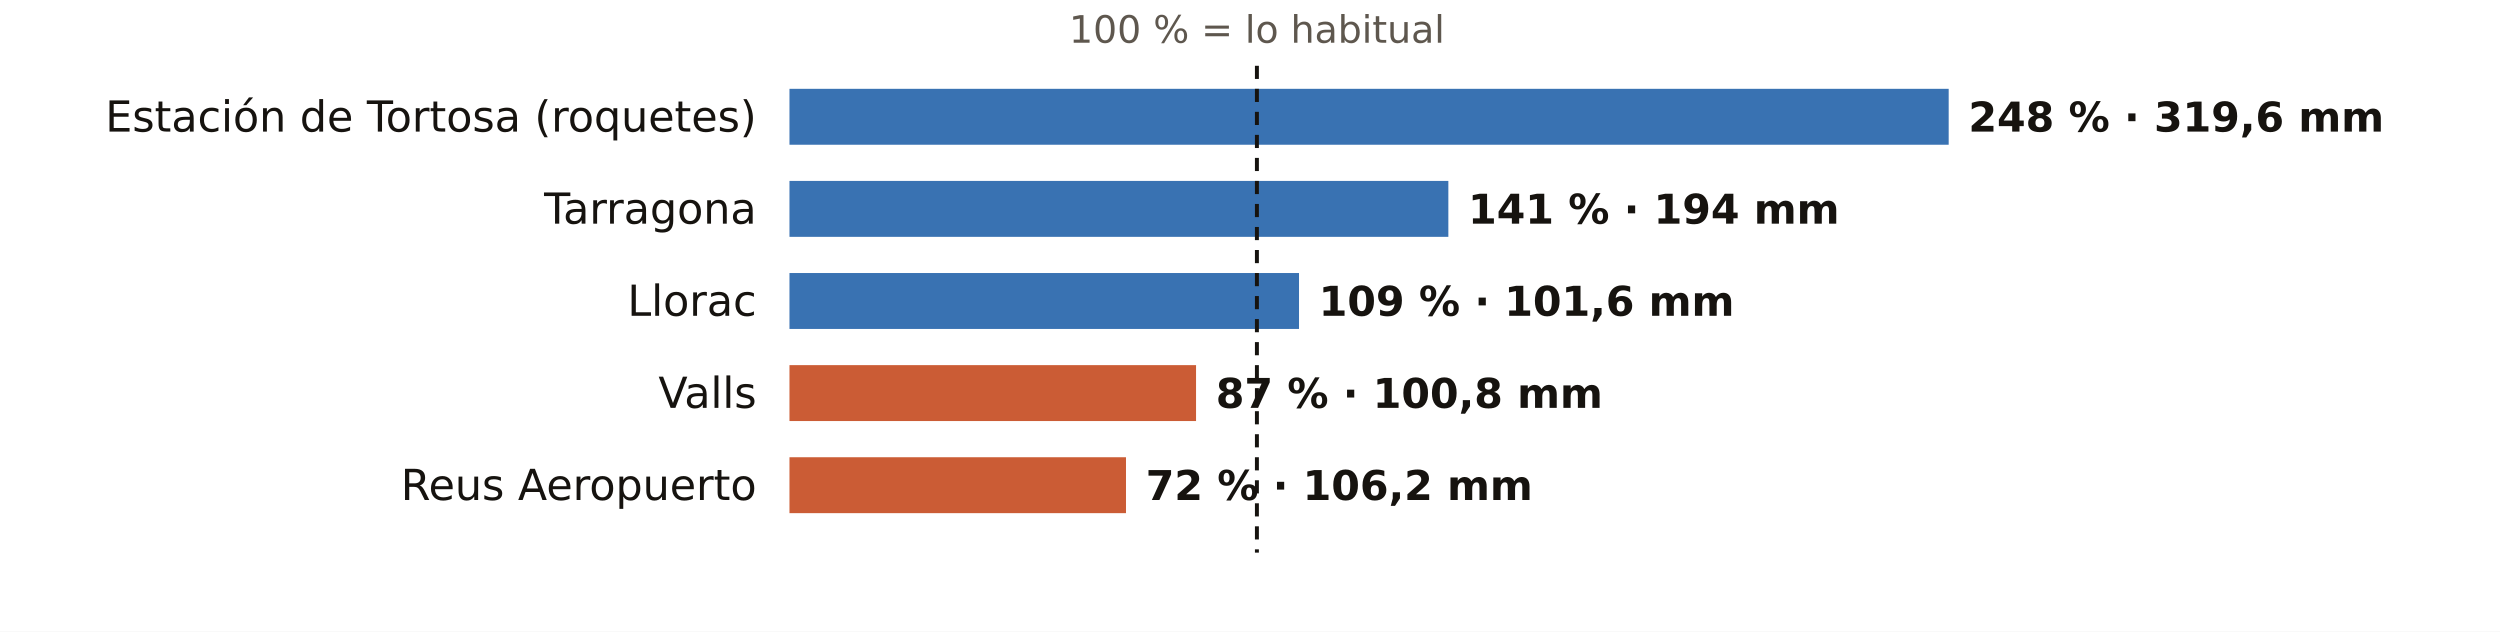
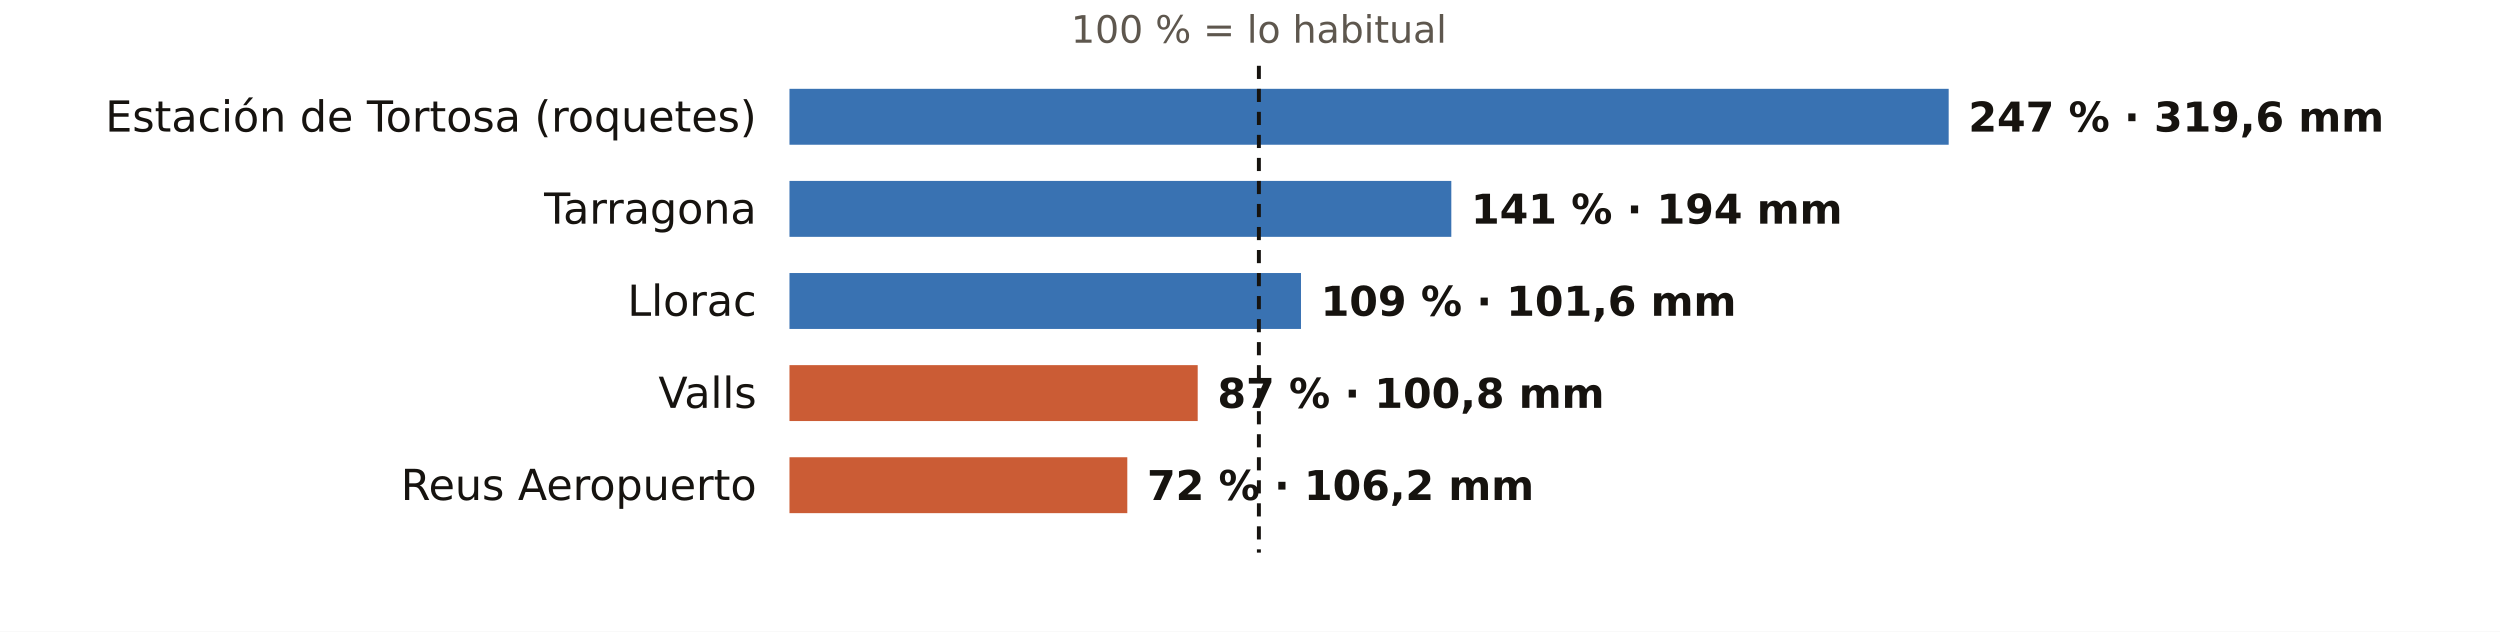
<svg xmlns="http://www.w3.org/2000/svg" viewBox="0 0 760 192" width="760" height="192" role="img" aria-label="El otoño en los pluviómetros de AEMET de Tarragona: % de lo habitual">
  <rect width="760" height="192" fill="#FFFFFF" />
-   <text x="382.1" y="13.0" font-size="11.5" fill="#5E574E" text-anchor="middle" font-weight="400" font-family="Public Sans, DejaVu Sans, Arial, sans-serif">100 % = lo habitual</text>
+   <text x="382.7" y="13.0" font-size="11.5" fill="#5E574E" text-anchor="middle" font-weight="400" font-family="Public Sans, DejaVu Sans, Arial, sans-serif">100 % = lo habitual</text>
  <text x="230.0" y="40.0" font-size="13" fill="#16130F" text-anchor="end" font-weight="500" font-family="Public Sans, DejaVu Sans, Arial, sans-serif">Estación de Tortosa (roquetes)</text>
  <rect x="240" y="27" width="352.4" height="17" fill="#1F5FA8" opacity="0.88" />
-   <text x="598.4" y="40.0" font-size="12.5" fill="#16130F" text-anchor="start" font-weight="600" font-family="Public Sans, DejaVu Sans, Arial, sans-serif">248 % · 319,6 mm</text>
+   <text x="598.4" y="40.0" font-size="12.5" fill="#16130F" text-anchor="start" font-weight="600" font-family="Public Sans, DejaVu Sans, Arial, sans-serif">247 % · 319,6 mm</text>
  <text x="230.0" y="68.0" font-size="13" fill="#16130F" text-anchor="end" font-weight="500" font-family="Public Sans, DejaVu Sans, Arial, sans-serif">Tarragona</text>
-   <rect x="240" y="55" width="200.3" height="17" fill="#1F5FA8" opacity="0.88" />
-   <text x="446.3" y="68.0" font-size="12.5" fill="#16130F" text-anchor="start" font-weight="600" font-family="Public Sans, DejaVu Sans, Arial, sans-serif">141 % · 194 mm</text>
+   <rect x="240" y="55" width="201.2" height="17" fill="#1F5FA8" opacity="0.88" />
+   <text x="447.2" y="68.0" font-size="12.5" fill="#16130F" text-anchor="start" font-weight="600" font-family="Public Sans, DejaVu Sans, Arial, sans-serif">141 % · 194 mm</text>
  <text x="230.0" y="96.0" font-size="13" fill="#16130F" text-anchor="end" font-weight="500" font-family="Public Sans, DejaVu Sans, Arial, sans-serif">Llorac</text>
-   <rect x="240" y="83" width="154.9" height="17" fill="#1F5FA8" opacity="0.88" />
-   <text x="400.9" y="96.0" font-size="12.5" fill="#16130F" text-anchor="start" font-weight="600" font-family="Public Sans, DejaVu Sans, Arial, sans-serif">109 % · 101,6 mm</text>
+   <rect x="240" y="83" width="155.5" height="17" fill="#1F5FA8" opacity="0.88" />
+   <text x="401.5" y="96.0" font-size="12.5" fill="#16130F" text-anchor="start" font-weight="600" font-family="Public Sans, DejaVu Sans, Arial, sans-serif">109 % · 101,6 mm</text>
  <text x="230.0" y="124.0" font-size="13" fill="#16130F" text-anchor="end" font-weight="500" font-family="Public Sans, DejaVu Sans, Arial, sans-serif">Valls</text>
-   <rect x="240" y="111" width="123.6" height="17" fill="#C4461A" opacity="0.88" />
-   <text x="369.6" y="124.0" font-size="12.5" fill="#16130F" text-anchor="start" font-weight="600" font-family="Public Sans, DejaVu Sans, Arial, sans-serif">87 % · 100,8 mm</text>
+   <rect x="240" y="111" width="124.1" height="17" fill="#C4461A" opacity="0.88" />
+   <text x="370.1" y="124.0" font-size="12.5" fill="#16130F" text-anchor="start" font-weight="600" font-family="Public Sans, DejaVu Sans, Arial, sans-serif">87 % · 100,8 mm</text>
  <text x="230.0" y="152.0" font-size="13" fill="#16130F" text-anchor="end" font-weight="500" font-family="Public Sans, DejaVu Sans, Arial, sans-serif">Reus Aeropuerto</text>
-   <rect x="240" y="139" width="102.3" height="17" fill="#C4461A" opacity="0.88" />
-   <text x="348.3" y="152.0" font-size="12.5" fill="#16130F" text-anchor="start" font-weight="600" font-family="Public Sans, DejaVu Sans, Arial, sans-serif">72 % · 106,2 mm</text>
-   <line x1="382.1" x2="382.1" y1="20" y2="168" stroke="#16130F" stroke-width="1.2" stroke-dasharray="4 3" />
+   <rect x="240" y="139" width="102.7" height="17" fill="#C4461A" opacity="0.88" />
+   <text x="348.7" y="152.0" font-size="12.5" fill="#16130F" text-anchor="start" font-weight="600" font-family="Public Sans, DejaVu Sans, Arial, sans-serif">72 % · 106,2 mm</text>
+   <line x1="382.7" x2="382.7" y1="20" y2="168" stroke="#16130F" stroke-width="1.2" stroke-dasharray="4 3" />
</svg>
